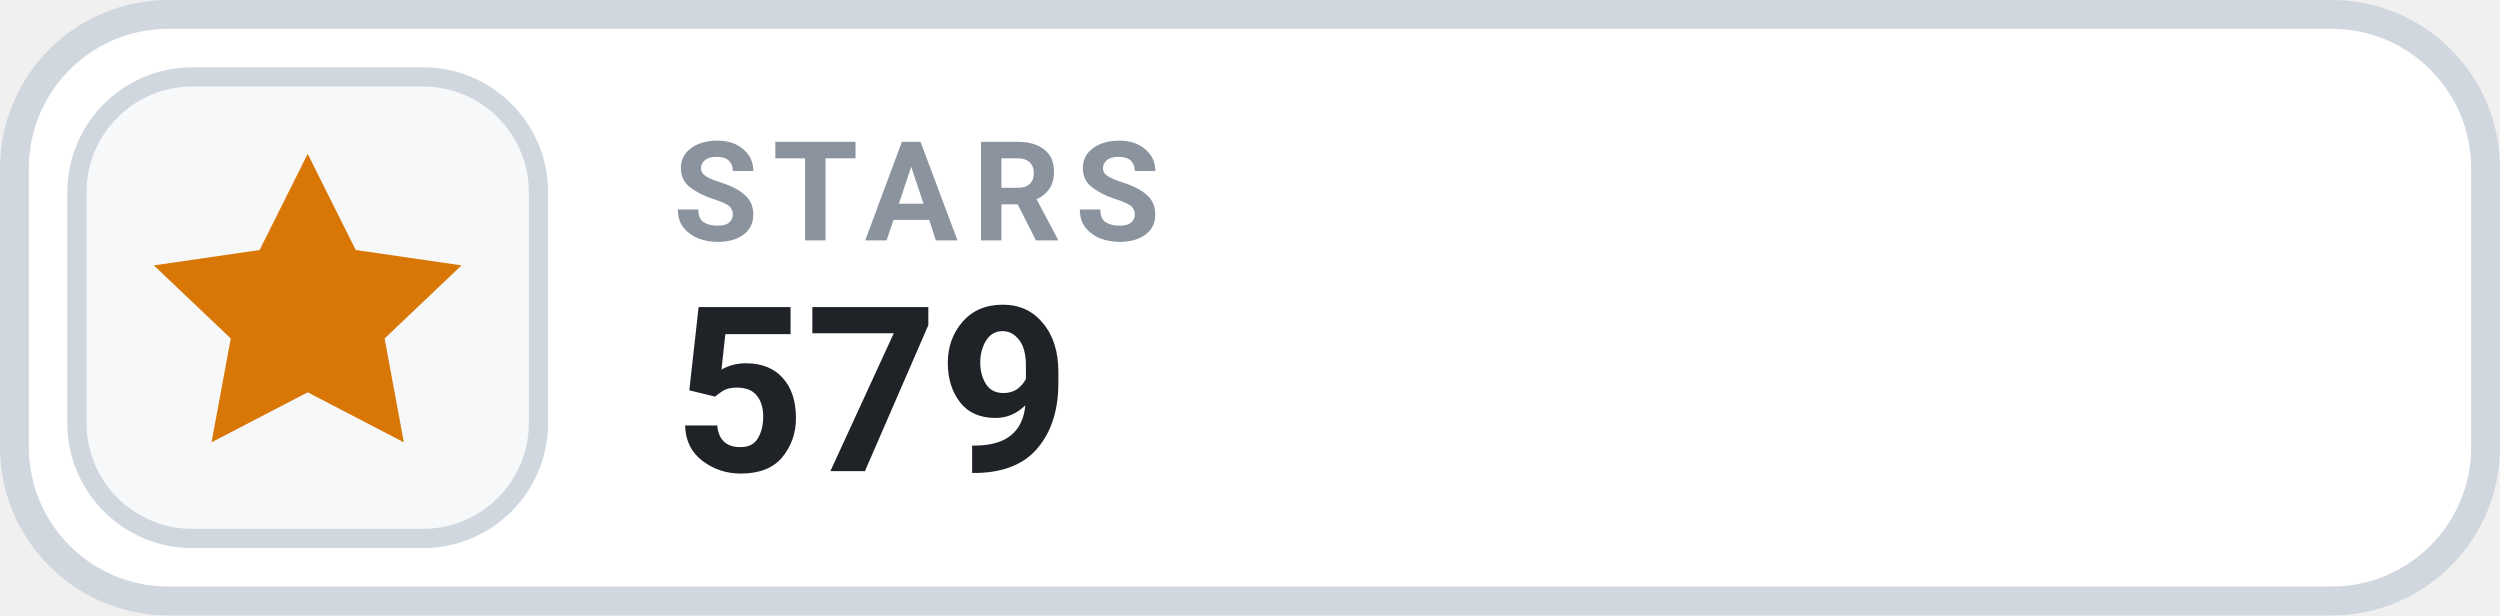
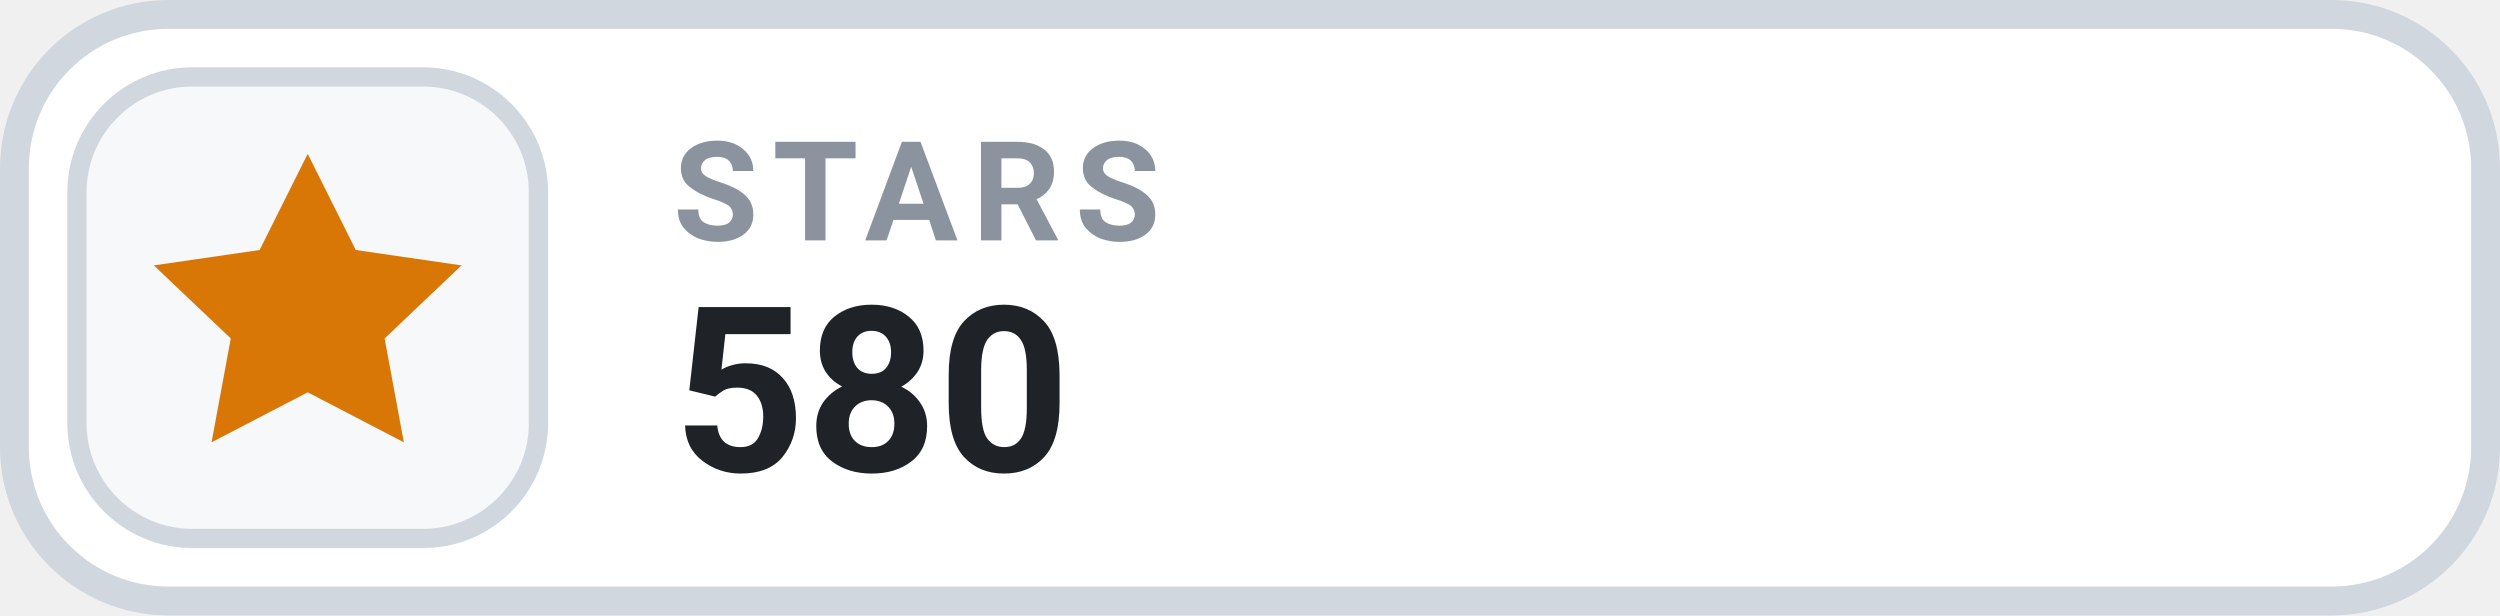
- <svg xmlns="http://www.w3.org/2000/svg" width="130" height="32" viewBox="0 0 130 32" role="img" aria-label="STARS 579">
+ <svg xmlns="http://www.w3.org/2000/svg" width="130" height="32" viewBox="0 0 130 32" role="img" aria-label="STARS 580">
  <rect x=".75" y=".75" width="128.5" height="30.5" rx="8" fill="#FFFFFF" stroke="#D0D7DE" stroke-width="1.5" />
  <rect x="4" y="4" width="24" height="24" rx="6" fill="#F6F8FA" stroke="#D0D7DE" stroke-width="1" />
  <g transform="translate(16 16)" style="color:#D97706;">
    <path d="M0 -8 l2.5 5 5.5 .8 -4 3.8 1 5.4 -5 -2.6 -5 2.6 1 -5.4 -4 -3.8 5.5 -.8 Z" fill="currentColor" />
  </g>
  <text x="35" y="12.5" fill="#8B949E" font-family="-apple-system,BlinkMacSystemFont,'Segoe UI',Roboto,Helvetica,Arial,sans-serif" font-size="7.2" font-weight="700" letter-spacing=".75">STARS</text>
-   <text x="35" y="24.5" fill="#1F2328" font-family="-apple-system,BlinkMacSystemFont,'Segoe UI',Roboto,Helvetica,Arial,sans-serif" font-size="12" font-weight="700">579</text>
+   <text x="35" y="24.5" fill="#1F2328" font-family="-apple-system,BlinkMacSystemFont,'Segoe UI',Roboto,Helvetica,Arial,sans-serif" font-size="12" font-weight="700">580</text>
</svg>
